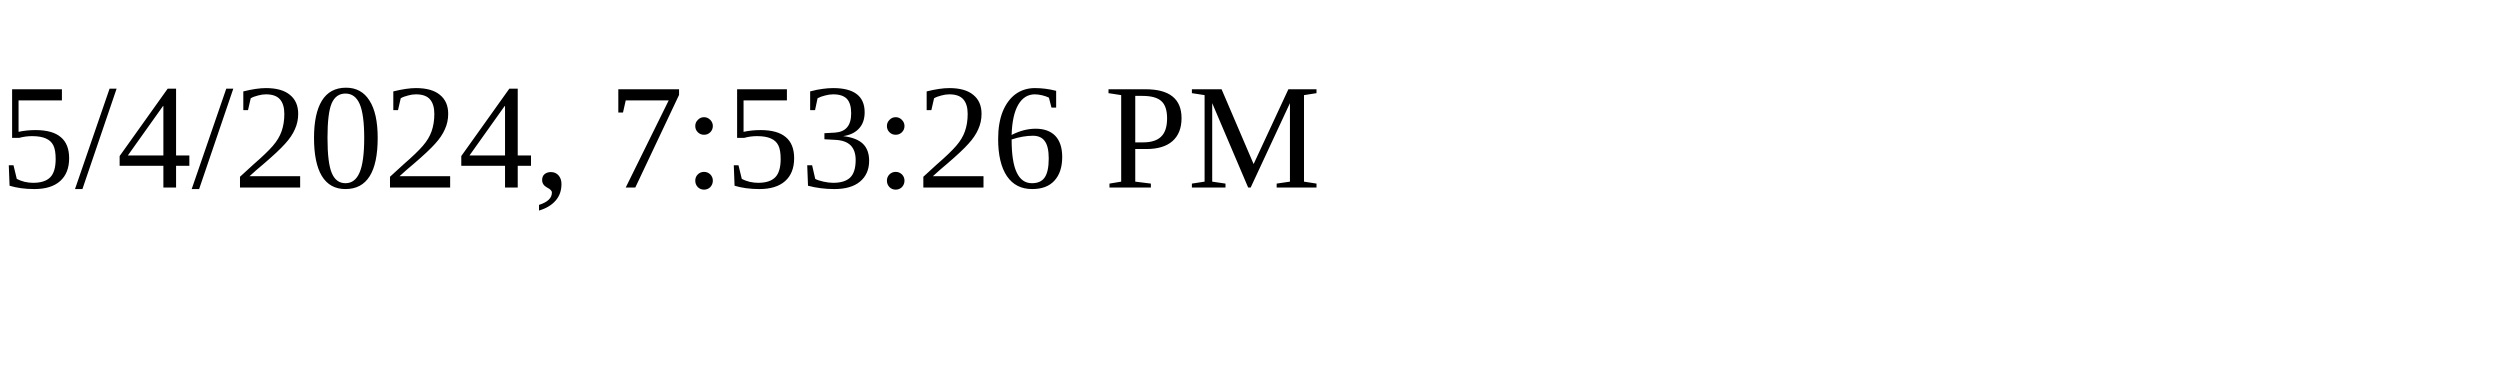
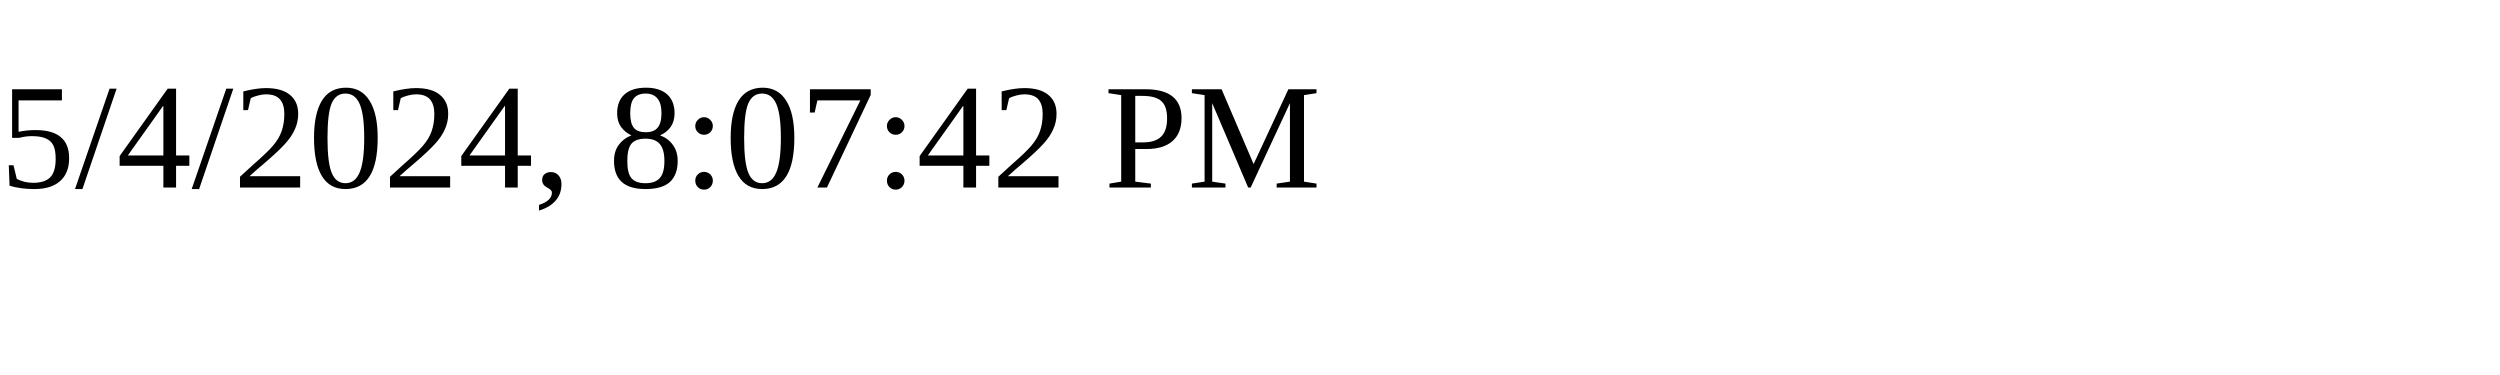
<svg xmlns="http://www.w3.org/2000/svg" height="30" width="200">
-   <text x="0" y="15">5/4/2024, 7:53:26 PM</text>
+   <text x="0" y="15">5/4/2024, 8:07:42 PM</text>
</svg>
